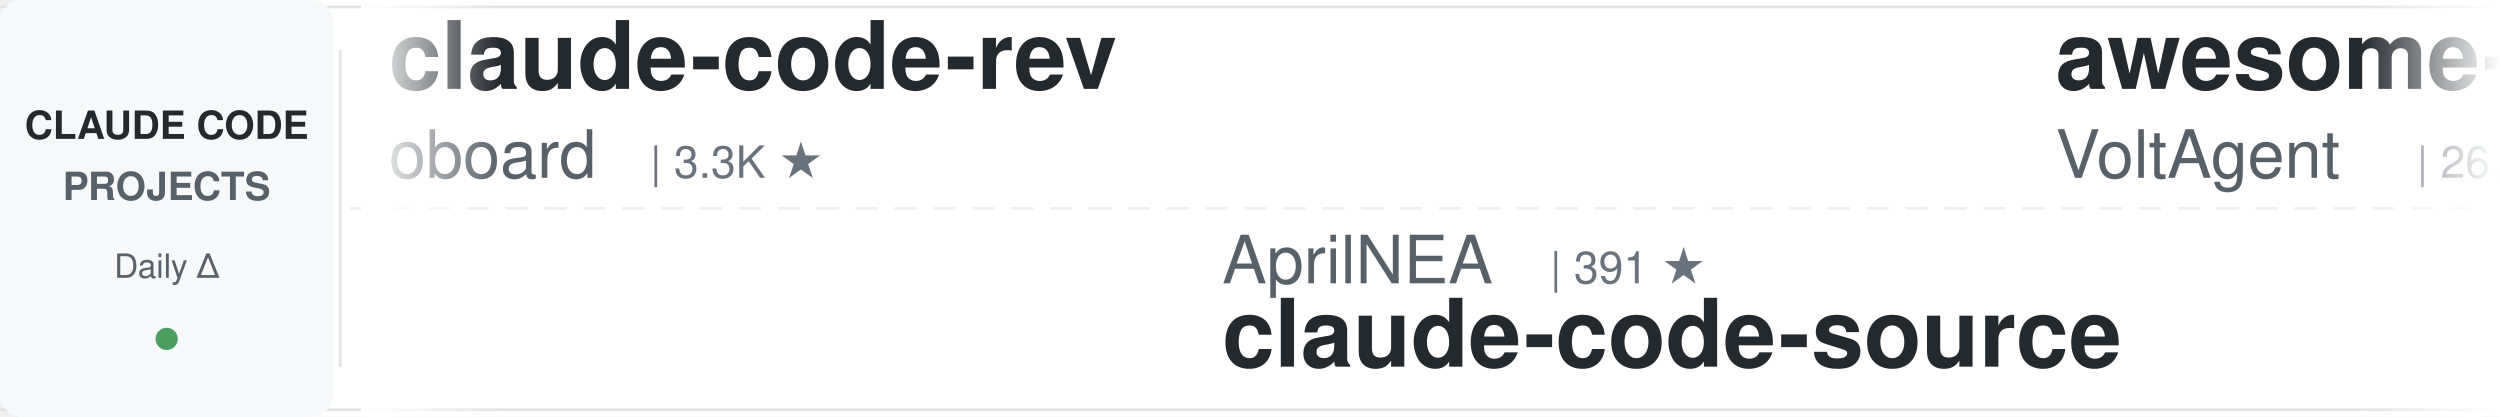
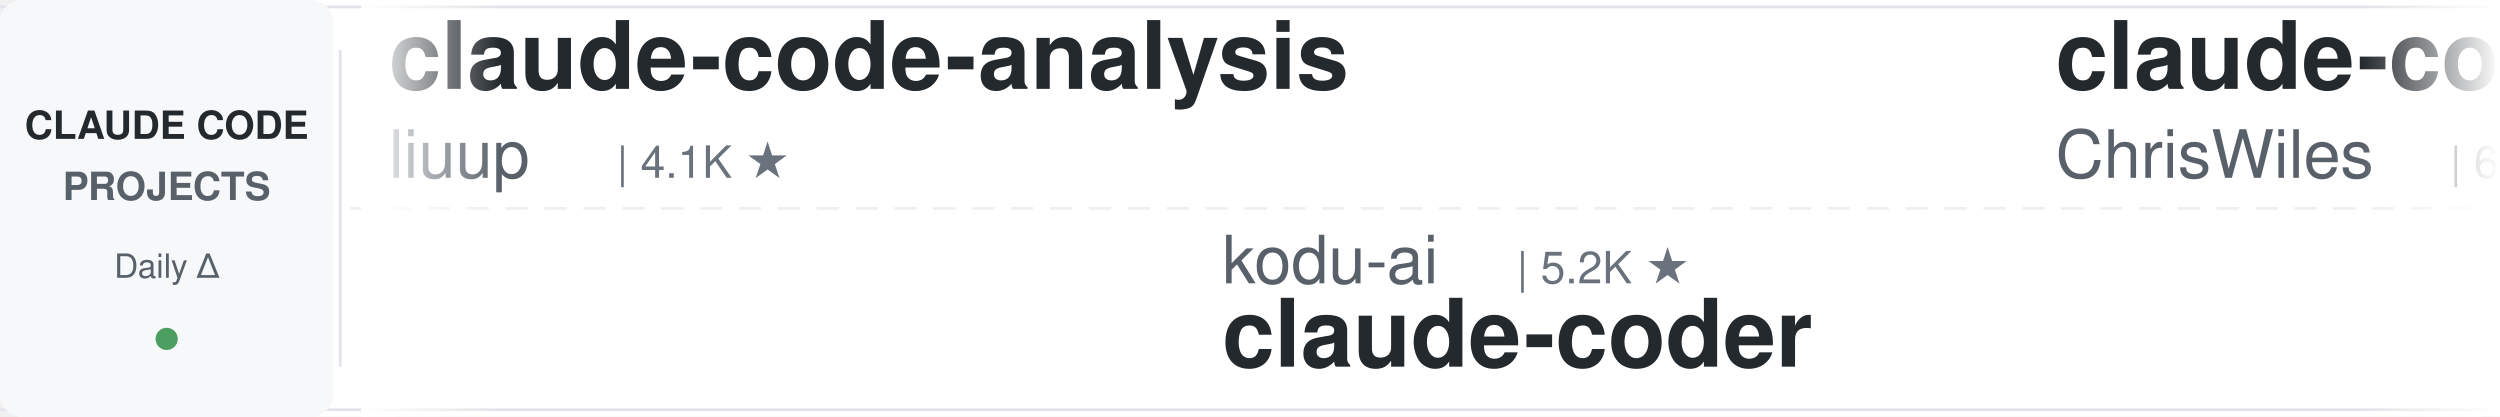
<svg xmlns="http://www.w3.org/2000/svg" width="900" height="150">
  <defs>
    <linearGradient id="leftFade" x1="0%" y1="0%" x2="100%" y2="0%">
      <stop offset="0%" style="stop-color:#ffffff;stop-opacity:1" />
      <stop offset="100%" style="stop-color:#ffffff;stop-opacity:0" />
    </linearGradient>
    <linearGradient id="rightFade" x1="0%" y1="0%" x2="100%" y2="0%">
      <stop offset="0%" style="stop-color:#ffffff;stop-opacity:0" />
      <stop offset="100%" style="stop-color:#ffffff;stop-opacity:1" />
    </linearGradient>
  </defs>
  <rect width="900" height="150" fill="#ffffff" rx="8" />
  <rect x="0" y="2" width="900" height="1" fill="#e1e4e8" />
  <rect x="0" y="147" width="900" height="1" fill="#e1e4e8" />
  <line x1="0" y1="75" x2="900" y2="75" stroke="#e1e4e8" stroke-width="1" stroke-dasharray="8 6" opacity="0.6" />
  <rect x="0" y="0" width="120" height="150" fill="#f6f8fa" rx="8" />
  <text x="60" y="50" font-family="-apple-system, BlinkMacSystemFont, 'Segoe UI', Helvetica, Arial, sans-serif" font-size="14" font-weight="600" fill="#24292e" text-anchor="middle">CLAUDE CODE</text>
  <text x="60" y="72" font-family="-apple-system, BlinkMacSystemFont, 'Segoe UI', Helvetica, Arial, sans-serif" font-size="14" font-weight="600" fill="#586069" text-anchor="middle">PROJECTS</text>
  <text x="60" y="100" font-family="-apple-system, BlinkMacSystemFont, 'Segoe UI', Helvetica, Arial, sans-serif" font-size="12" font-weight="500" fill="#586069" text-anchor="middle">Daily Δ</text>
  <circle cx="60" cy="122" r="4" fill="#22863a" opacity="0.8" />
  <rect x="122" y="18" width="1" height="114" fill="#e1e4e8" />
  <clipPath id="tickerClip">
    <rect x="130" y="0" width="770" height="150" />
  </clipPath>
  <g clip-path="url(#tickerClip)">
    <g id="tickerItems">
      <animateTransform attributeName="transform" attributeType="XML" type="translate" from="0 0" to="-3000 0" dur="54s" repeatCount="indefinite" />
      <g transform="translate(0, 0)">
-         <text x="140" y="32" font-family="-apple-system, BlinkMacSystemFont, 'Segoe UI', Helvetica, Arial, sans-serif" font-size="34" font-weight="600" fill="#24292e">claude-code-rev</text>
-         <text x="140" y="64" font-family="-apple-system, BlinkMacSystemFont, 'Segoe UI', Helvetica, Arial, sans-serif" font-size="24" font-weight="400" fill="#586069">oboard</text>
-         <text x="234" y="64" font-family="-apple-system, BlinkMacSystemFont, 'Segoe UI', Helvetica, Arial, sans-serif" font-size="16" font-weight="500" fill="#6a737d">| 3.3K ★</text>
+         <text x="140" y="32" font-family="-apple-system, BlinkMacSystemFont, 'Segoe UI', Helvetica, Arial, sans-serif" font-size="34" font-weight="600" fill="#24292e">claude-code-analysis</text>
+         <text x="140" y="64" font-family="-apple-system, BlinkMacSystemFont, 'Segoe UI', Helvetica, Arial, sans-serif" font-size="24" font-weight="400" fill="#586069">liuup</text>
+         <text x="222" y="64" font-family="-apple-system, BlinkMacSystemFont, 'Segoe UI', Helvetica, Arial, sans-serif" font-size="16" font-weight="500" fill="#6a737d">| 4.1K ★</text>
      </g>
      <g transform="translate(300, 0)">
-         <text x="140" y="102" font-family="-apple-system, BlinkMacSystemFont, 'Segoe UI', Helvetica, Arial, sans-serif" font-size="24" font-weight="400" fill="#586069">AprilNEA</text>
-         <text x="258" y="102" font-family="-apple-system, BlinkMacSystemFont, 'Segoe UI', Helvetica, Arial, sans-serif" font-size="16" font-weight="500" fill="#6a737d">| 391 ★</text>
-         <text x="140" y="132" font-family="-apple-system, BlinkMacSystemFont, 'Segoe UI', Helvetica, Arial, sans-serif" font-size="34" font-weight="600" fill="#24292e">claude-code-source</text>
+         <text x="140" y="102" font-family="-apple-system, BlinkMacSystemFont, 'Segoe UI', Helvetica, Arial, sans-serif" font-size="24" font-weight="400" fill="#586069">kodu-ai</text>
+         <text x="246" y="102" font-family="-apple-system, BlinkMacSystemFont, 'Segoe UI', Helvetica, Arial, sans-serif" font-size="16" font-weight="500" fill="#6a737d">| 5.2K ★</text>
+         <text x="140" y="132" font-family="-apple-system, BlinkMacSystemFont, 'Segoe UI', Helvetica, Arial, sans-serif" font-size="34" font-weight="600" fill="#24292e">claude-coder</text>
      </g>
      <g transform="translate(600, 0)">
-         <text x="140" y="32" font-family="-apple-system, BlinkMacSystemFont, 'Segoe UI', Helvetica, Arial, sans-serif" font-size="34" font-weight="600" fill="#24292e">awesome-claude-code-suba...</text>
-         <text x="140" y="64" font-family="-apple-system, BlinkMacSystemFont, 'Segoe UI', Helvetica, Arial, sans-serif" font-size="24" font-weight="400" fill="#586069">VoltAgent</text>
-         <text x="270" y="64" font-family="-apple-system, BlinkMacSystemFont, 'Segoe UI', Helvetica, Arial, sans-serif" font-size="16" font-weight="500" fill="#6a737d">| 26.3K ★</text>
+         <text x="140" y="32" font-family="-apple-system, BlinkMacSystemFont, 'Segoe UI', Helvetica, Arial, sans-serif" font-size="34" font-weight="600" fill="#24292e">claude-code-showcase</text>
+         <text x="140" y="64" font-family="-apple-system, BlinkMacSystemFont, 'Segoe UI', Helvetica, Arial, sans-serif" font-size="24" font-weight="400" fill="#586069">ChrisWiles</text>
+         <text x="282" y="64" font-family="-apple-system, BlinkMacSystemFont, 'Segoe UI', Helvetica, Arial, sans-serif" font-size="16" font-weight="500" fill="#6a737d">| 6.1K ★</text>
      </g>
      <g transform="translate(900, 0)">
-         <text x="140" y="102" font-family="-apple-system, BlinkMacSystemFont, 'Segoe UI', Helvetica, Arial, sans-serif" font-size="24" font-weight="400" fill="#586069">OneRedOak</text>
-         <text x="270" y="102" font-family="-apple-system, BlinkMacSystemFont, 'Segoe UI', Helvetica, Arial, sans-serif" font-size="16" font-weight="500" fill="#6a737d">| 3.9K ★</text>
-         <text x="140" y="132" font-family="-apple-system, BlinkMacSystemFont, 'Segoe UI', Helvetica, Arial, sans-serif" font-size="34" font-weight="600" fill="#24292e">claude-code-workflows</text>
+         <text x="140" y="102" font-family="-apple-system, BlinkMacSystemFont, 'Segoe UI', Helvetica, Arial, sans-serif" font-size="24" font-weight="400" fill="#586069">WorldFlowAI</text>
+         <text x="294" y="102" font-family="-apple-system, BlinkMacSystemFont, 'Segoe UI', Helvetica, Arial, sans-serif" font-size="16" font-weight="500" fill="#6a737d">| 5.8K ★</text>
+         <text x="140" y="132" font-family="-apple-system, BlinkMacSystemFont, 'Segoe UI', Helvetica, Arial, sans-serif" font-size="34" font-weight="600" fill="#24292e">everything-claude-code</text>
      </g>
      <g transform="translate(1200, 0)">
-         <text x="140" y="32" font-family="-apple-system, BlinkMacSystemFont, 'Segoe UI', Helvetica, Arial, sans-serif" font-size="34" font-weight="600" fill="#24292e">claude-code-history-view...</text>
-         <text x="140" y="64" font-family="-apple-system, BlinkMacSystemFont, 'Segoe UI', Helvetica, Arial, sans-serif" font-size="24" font-weight="400" fill="#586069">jhlee0409</text>
-         <text x="270" y="64" font-family="-apple-system, BlinkMacSystemFont, 'Segoe UI', Helvetica, Arial, sans-serif" font-size="16" font-weight="500" fill="#6a737d">| 2.3K ★</text>
+         <text x="140" y="32" font-family="-apple-system, BlinkMacSystemFont, 'Segoe UI', Helvetica, Arial, sans-serif" font-size="34" font-weight="600" fill="#24292e">claude-code-source</text>
+         <text x="140" y="64" font-family="-apple-system, BlinkMacSystemFont, 'Segoe UI', Helvetica, Arial, sans-serif" font-size="24" font-weight="400" fill="#586069">hangsman</text>
+         <text x="258" y="64" font-family="-apple-system, BlinkMacSystemFont, 'Segoe UI', Helvetica, Arial, sans-serif" font-size="16" font-weight="500" fill="#6a737d">| 799 ★</text>
      </g>
      <g transform="translate(1500, 0)">
-         <text x="140" y="102" font-family="-apple-system, BlinkMacSystemFont, 'Segoe UI', Helvetica, Arial, sans-serif" font-size="24" font-weight="400" fill="#586069">FlorianBruniaux</text>
-         <text x="342" y="102" font-family="-apple-system, BlinkMacSystemFont, 'Segoe UI', Helvetica, Arial, sans-serif" font-size="16" font-weight="500" fill="#6a737d">| 6.3K ★</text>
-         <text x="140" y="132" font-family="-apple-system, BlinkMacSystemFont, 'Segoe UI', Helvetica, Arial, sans-serif" font-size="34" font-weight="600" fill="#24292e">claude-code-ultimate-gui...</text>
+         <text x="140" y="102" font-family="-apple-system, BlinkMacSystemFont, 'Segoe UI', Helvetica, Arial, sans-serif" font-size="24" font-weight="400" fill="#586069">rohitg00</text>
+         <text x="258" y="102" font-family="-apple-system, BlinkMacSystemFont, 'Segoe UI', Helvetica, Arial, sans-serif" font-size="16" font-weight="500" fill="#6a737d">| 2.8K ★</text>
+         <text x="140" y="132" font-family="-apple-system, BlinkMacSystemFont, 'Segoe UI', Helvetica, Arial, sans-serif" font-size="34" font-weight="600" fill="#24292e">awesome-claude-code-tool...</text>
      </g>
      <g transform="translate(1800, 0)">
-         <text x="140" y="32" font-family="-apple-system, BlinkMacSystemFont, 'Segoe UI', Helvetica, Arial, sans-serif" font-size="34" font-weight="600" fill="#24292e">claude-code-book</text>
-         <text x="140" y="64" font-family="-apple-system, BlinkMacSystemFont, 'Segoe UI', Helvetica, Arial, sans-serif" font-size="24" font-weight="400" fill="#586069">lintsinghua</text>
-         <text x="294" y="64" font-family="-apple-system, BlinkMacSystemFont, 'Segoe UI', Helvetica, Arial, sans-serif" font-size="16" font-weight="500" fill="#6a737d">| 4.3K ★</text>
+         <text x="140" y="32" font-family="-apple-system, BlinkMacSystemFont, 'Segoe UI', Helvetica, Arial, sans-serif" font-size="34" font-weight="600" fill="#24292e">Claude-Code-Usage-Monito...</text>
+         <text x="140" y="64" font-family="-apple-system, BlinkMacSystemFont, 'Segoe UI', Helvetica, Arial, sans-serif" font-size="24" font-weight="400" fill="#586069">Maciek-roboblog</text>
+         <text x="342" y="64" font-family="-apple-system, BlinkMacSystemFont, 'Segoe UI', Helvetica, Arial, sans-serif" font-size="16" font-weight="500" fill="#6a737d">| 8.8K ★</text>
      </g>
      <g transform="translate(2100, 0)">
-         <text x="140" y="102" font-family="-apple-system, BlinkMacSystemFont, 'Segoe UI', Helvetica, Arial, sans-serif" font-size="24" font-weight="400" fill="#586069">Cranot</text>
-         <text x="234" y="102" font-family="-apple-system, BlinkMacSystemFont, 'Segoe UI', Helvetica, Arial, sans-serif" font-size="16" font-weight="500" fill="#6a737d">| 2.9K ★</text>
-         <text x="140" y="132" font-family="-apple-system, BlinkMacSystemFont, 'Segoe UI', Helvetica, Arial, sans-serif" font-size="34" font-weight="600" fill="#24292e">claude-code-guide</text>
+         <text x="140" y="102" font-family="-apple-system, BlinkMacSystemFont, 'Segoe UI', Helvetica, Arial, sans-serif" font-size="24" font-weight="400" fill="#586069">wanshuiyin</text>
+         <text x="282" y="102" font-family="-apple-system, BlinkMacSystemFont, 'Segoe UI', Helvetica, Arial, sans-serif" font-size="16" font-weight="500" fill="#6a737d">| 18.6K ★</text>
+         <text x="140" y="132" font-family="-apple-system, BlinkMacSystemFont, 'Segoe UI', Helvetica, Arial, sans-serif" font-size="34" font-weight="600" fill="#24292e">Auto-claude-code-researc...</text>
      </g>
      <g transform="translate(2400, 0)">
-         <text x="140" y="32" font-family="-apple-system, BlinkMacSystemFont, 'Segoe UI', Helvetica, Arial, sans-serif" font-size="34" font-weight="600" fill="#24292e">claude-code-reverse</text>
-         <text x="140" y="64" font-family="-apple-system, BlinkMacSystemFont, 'Segoe UI', Helvetica, Arial, sans-serif" font-size="24" font-weight="400" fill="#586069">Yuyz0112</text>
-         <text x="258" y="64" font-family="-apple-system, BlinkMacSystemFont, 'Segoe UI', Helvetica, Arial, sans-serif" font-size="16" font-weight="500" fill="#6a737d">| 2.4K ★</text>
+         <text x="140" y="32" font-family="-apple-system, BlinkMacSystemFont, 'Segoe UI', Helvetica, Arial, sans-serif" font-size="34" font-weight="600" fill="#24292e">claude-code-my-workflow</text>
+         <text x="140" y="64" font-family="-apple-system, BlinkMacSystemFont, 'Segoe UI', Helvetica, Arial, sans-serif" font-size="24" font-weight="400" fill="#586069">pedrohcgs</text>
+         <text x="270" y="64" font-family="-apple-system, BlinkMacSystemFont, 'Segoe UI', Helvetica, Arial, sans-serif" font-size="16" font-weight="500" fill="#6a737d">| 1.7K ★</text>
      </g>
      <g transform="translate(2700, 0)">
-         <text x="140" y="102" font-family="-apple-system, BlinkMacSystemFont, 'Segoe UI', Helvetica, Arial, sans-serif" font-size="24" font-weight="400" fill="#586069">huangjia2019</text>
-         <text x="306" y="102" font-family="-apple-system, BlinkMacSystemFont, 'Segoe UI', Helvetica, Arial, sans-serif" font-size="16" font-weight="500" fill="#6a737d">| 1.1K ★</text>
-         <text x="140" y="132" font-family="-apple-system, BlinkMacSystemFont, 'Segoe UI', Helvetica, Arial, sans-serif" font-size="34" font-weight="600" fill="#24292e">claude-code-engineering</text>
+         <text x="140" y="102" font-family="-apple-system, BlinkMacSystemFont, 'Segoe UI', Helvetica, Arial, sans-serif" font-size="24" font-weight="400" fill="#586069">Yeachan-Heo</text>
+         <text x="294" y="102" font-family="-apple-system, BlinkMacSystemFont, 'Segoe UI', Helvetica, Arial, sans-serif" font-size="16" font-weight="500" fill="#6a737d">| 40.5K ★</text>
+         <text x="140" y="132" font-family="-apple-system, BlinkMacSystemFont, 'Segoe UI', Helvetica, Arial, sans-serif" font-size="34" font-weight="600" fill="#24292e">oh-my-claudecode</text>
      </g>
      <g transform="translate(3000, 0)">
-         <text x="140" y="32" font-family="-apple-system, BlinkMacSystemFont, 'Segoe UI', Helvetica, Arial, sans-serif" font-size="34" font-weight="600" fill="#24292e">claude-code-rev</text>
-         <text x="140" y="64" font-family="-apple-system, BlinkMacSystemFont, 'Segoe UI', Helvetica, Arial, sans-serif" font-size="24" font-weight="400" fill="#586069">oboard</text>
-         <text x="234" y="64" font-family="-apple-system, BlinkMacSystemFont, 'Segoe UI', Helvetica, Arial, sans-serif" font-size="16" font-weight="500" fill="#6a737d">| 3.3K ★</text>
+         <text x="140" y="32" font-family="-apple-system, BlinkMacSystemFont, 'Segoe UI', Helvetica, Arial, sans-serif" font-size="34" font-weight="600" fill="#24292e">claude-code-analysis</text>
+         <text x="140" y="64" font-family="-apple-system, BlinkMacSystemFont, 'Segoe UI', Helvetica, Arial, sans-serif" font-size="24" font-weight="400" fill="#586069">liuup</text>
+         <text x="222" y="64" font-family="-apple-system, BlinkMacSystemFont, 'Segoe UI', Helvetica, Arial, sans-serif" font-size="16" font-weight="500" fill="#6a737d">| 4.1K ★</text>
      </g>
      <g transform="translate(3300, 0)">
-         <text x="140" y="102" font-family="-apple-system, BlinkMacSystemFont, 'Segoe UI', Helvetica, Arial, sans-serif" font-size="24" font-weight="400" fill="#586069">AprilNEA</text>
-         <text x="258" y="102" font-family="-apple-system, BlinkMacSystemFont, 'Segoe UI', Helvetica, Arial, sans-serif" font-size="16" font-weight="500" fill="#6a737d">| 391 ★</text>
-         <text x="140" y="132" font-family="-apple-system, BlinkMacSystemFont, 'Segoe UI', Helvetica, Arial, sans-serif" font-size="34" font-weight="600" fill="#24292e">claude-code-source</text>
+         <text x="140" y="102" font-family="-apple-system, BlinkMacSystemFont, 'Segoe UI', Helvetica, Arial, sans-serif" font-size="24" font-weight="400" fill="#586069">kodu-ai</text>
+         <text x="246" y="102" font-family="-apple-system, BlinkMacSystemFont, 'Segoe UI', Helvetica, Arial, sans-serif" font-size="16" font-weight="500" fill="#6a737d">| 5.2K ★</text>
+         <text x="140" y="132" font-family="-apple-system, BlinkMacSystemFont, 'Segoe UI', Helvetica, Arial, sans-serif" font-size="34" font-weight="600" fill="#24292e">claude-coder</text>
      </g>
      <g transform="translate(3600, 0)">
-         <text x="140" y="32" font-family="-apple-system, BlinkMacSystemFont, 'Segoe UI', Helvetica, Arial, sans-serif" font-size="34" font-weight="600" fill="#24292e">awesome-claude-code-suba...</text>
-         <text x="140" y="64" font-family="-apple-system, BlinkMacSystemFont, 'Segoe UI', Helvetica, Arial, sans-serif" font-size="24" font-weight="400" fill="#586069">VoltAgent</text>
-         <text x="270" y="64" font-family="-apple-system, BlinkMacSystemFont, 'Segoe UI', Helvetica, Arial, sans-serif" font-size="16" font-weight="500" fill="#6a737d">| 26.3K ★</text>
+         <text x="140" y="32" font-family="-apple-system, BlinkMacSystemFont, 'Segoe UI', Helvetica, Arial, sans-serif" font-size="34" font-weight="600" fill="#24292e">claude-code-showcase</text>
+         <text x="140" y="64" font-family="-apple-system, BlinkMacSystemFont, 'Segoe UI', Helvetica, Arial, sans-serif" font-size="24" font-weight="400" fill="#586069">ChrisWiles</text>
+         <text x="282" y="64" font-family="-apple-system, BlinkMacSystemFont, 'Segoe UI', Helvetica, Arial, sans-serif" font-size="16" font-weight="500" fill="#6a737d">| 6.1K ★</text>
      </g>
      <g transform="translate(3900, 0)">
-         <text x="140" y="102" font-family="-apple-system, BlinkMacSystemFont, 'Segoe UI', Helvetica, Arial, sans-serif" font-size="24" font-weight="400" fill="#586069">OneRedOak</text>
-         <text x="270" y="102" font-family="-apple-system, BlinkMacSystemFont, 'Segoe UI', Helvetica, Arial, sans-serif" font-size="16" font-weight="500" fill="#6a737d">| 3.9K ★</text>
-         <text x="140" y="132" font-family="-apple-system, BlinkMacSystemFont, 'Segoe UI', Helvetica, Arial, sans-serif" font-size="34" font-weight="600" fill="#24292e">claude-code-workflows</text>
+         <text x="140" y="102" font-family="-apple-system, BlinkMacSystemFont, 'Segoe UI', Helvetica, Arial, sans-serif" font-size="24" font-weight="400" fill="#586069">WorldFlowAI</text>
+         <text x="294" y="102" font-family="-apple-system, BlinkMacSystemFont, 'Segoe UI', Helvetica, Arial, sans-serif" font-size="16" font-weight="500" fill="#6a737d">| 5.8K ★</text>
+         <text x="140" y="132" font-family="-apple-system, BlinkMacSystemFont, 'Segoe UI', Helvetica, Arial, sans-serif" font-size="34" font-weight="600" fill="#24292e">everything-claude-code</text>
      </g>
    </g>
  </g>
  <rect x="130" y="0" width="50" height="150" fill="url(#leftFade)" />
  <rect x="850" y="0" width="50" height="150" fill="url(#rightFade)" />
</svg>
